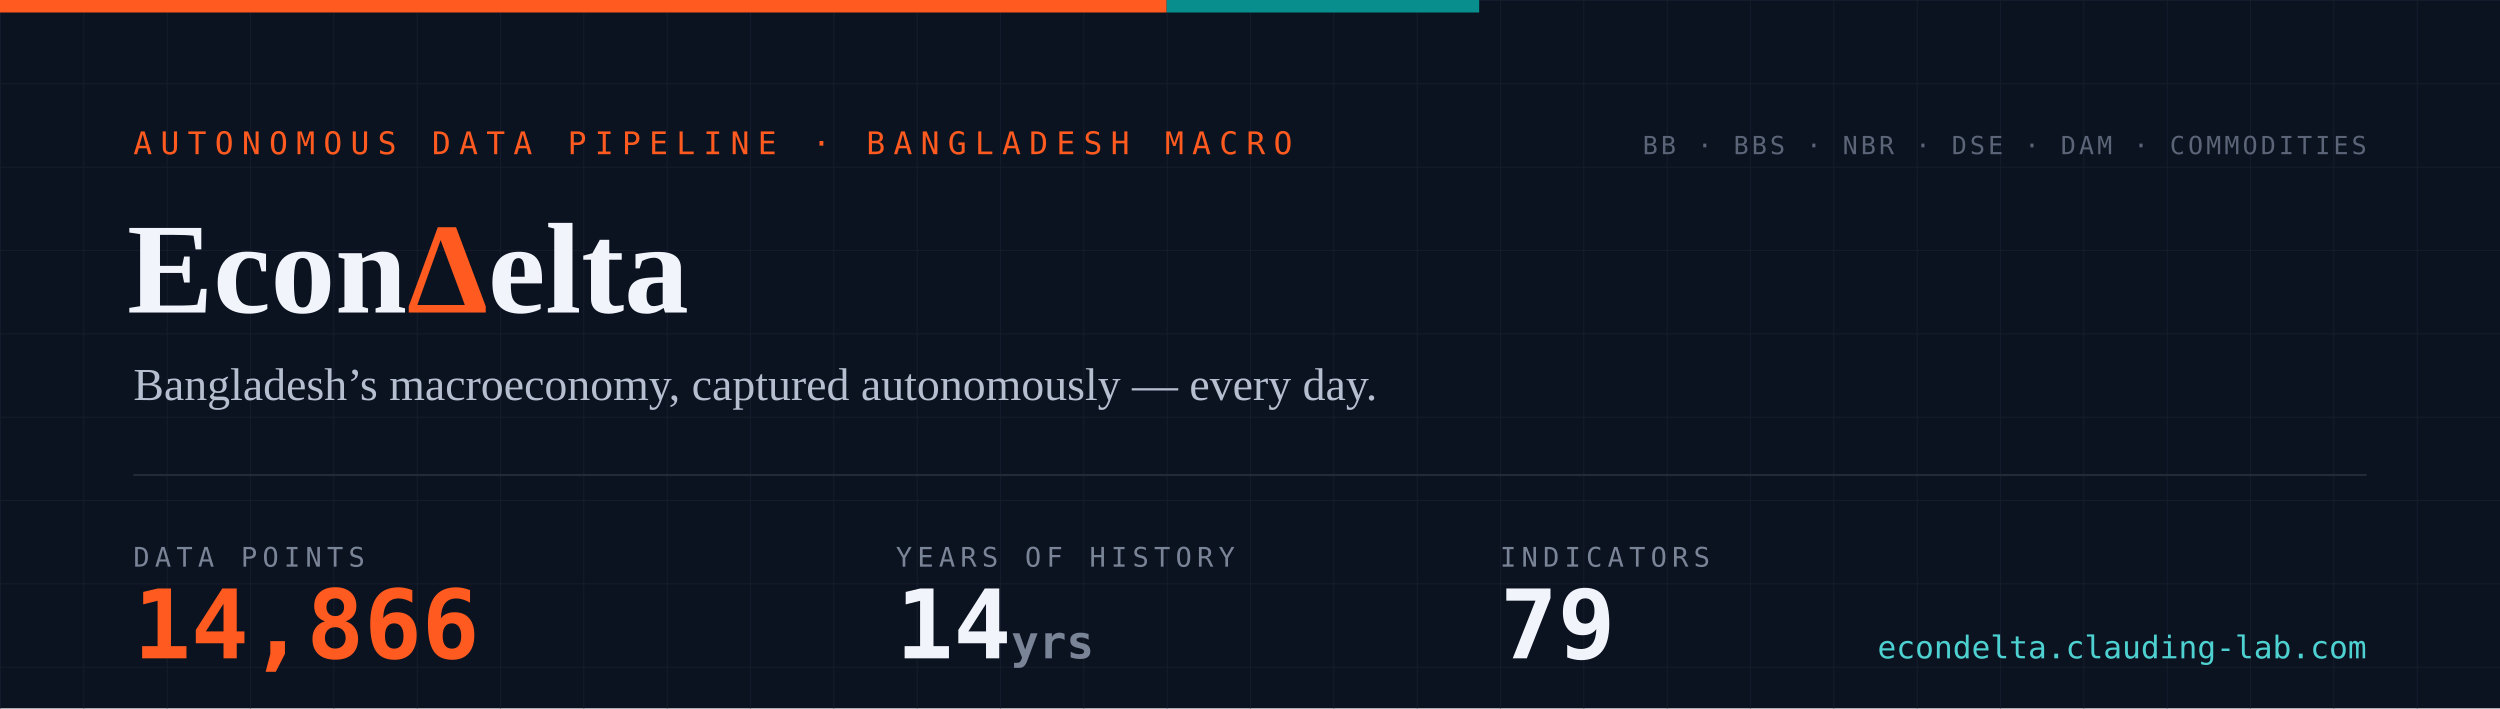
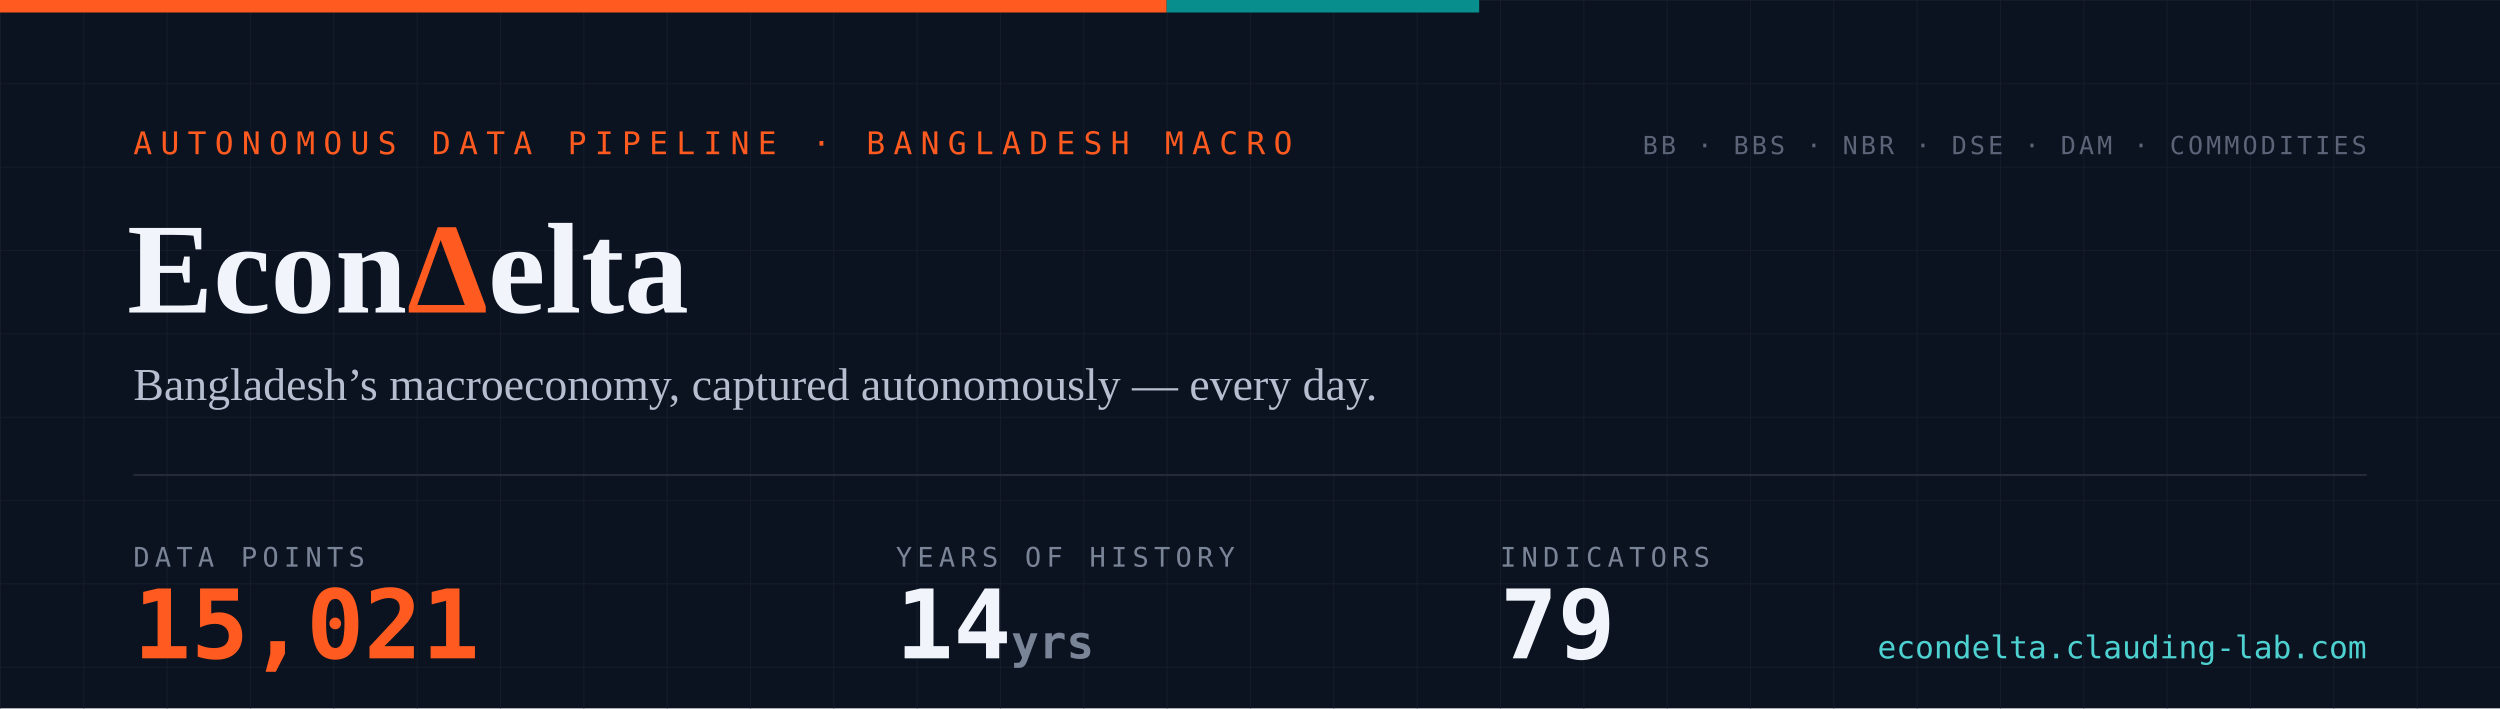
- <svg xmlns="http://www.w3.org/2000/svg" width="1200" height="340" viewBox="0 0 1200 340" role="img" aria-label="EconDelta — 14,866 data points across 79 indicators, 14 years of history since 2012">
+ <svg xmlns="http://www.w3.org/2000/svg" width="1200" height="340" viewBox="0 0 1200 340" role="img" aria-label="EconDelta — 15,021 data points across 79 indicators, 14 years of history since 2012">
  <defs>
    <pattern id="g" width="40" height="40" patternUnits="userSpaceOnUse">
      <path d="M40 0H0V40" fill="none" stroke="#141c2b" stroke-width="1" />
    </pattern>
    <style>
      .mono{font-family:ui-monospace,'SF Mono','Cascadia Code',Menlo,Consolas,monospace}
      .serif{font-family:Georgia,'Times New Roman',serif}
    </style>
  </defs>
  <rect width="1200" height="340" fill="#0b1220" />
  <rect width="1200" height="340" fill="url(#g)" />
  <rect width="560" height="6" fill="#ff5a1f" />
  <rect x="560" width="150" height="6" fill="#098e8e" />
  <text x="64" y="74" class="mono" font-size="15" letter-spacing="4" fill="#ff5a1f">AUTONOMOUS DATA PIPELINE · BANGLADESH MACRO</text>
  <text x="61" y="150" class="serif" font-size="62" font-weight="700" fill="#f1f4fa">Econ<tspan fill="#ff5a1f">Δ</tspan>elta</text>
  <text x="64" y="192" class="serif" font-size="22" fill="#b6bfd0">Bangladesh’s macroeconomy, captured autonomously — every day.</text>
  <line x1="64" y1="228" x2="1136" y2="228" stroke="#232a3a" stroke-width="1" />
  <text x="64" y="272" class="mono" font-size="13" letter-spacing="2.5" fill="#7a8497">DATA POINTS</text>
-   <text x="64" y="316" class="mono" font-size="46" font-weight="700" fill="#ff5a1f">14,866</text>
+   <text x="64" y="316" class="mono" font-size="46" font-weight="700" fill="#ff5a1f">15,021</text>
  <text x="430" y="272" class="mono" font-size="13" letter-spacing="2.5" fill="#7a8497">YEARS OF HISTORY</text>
  <text x="430" y="316" class="mono" font-size="46" font-weight="700" fill="#f1f4fa">14<tspan font-size="22" fill="#7a8497"> yrs</tspan>
  </text>
  <text x="720" y="272" class="mono" font-size="13" letter-spacing="2.5" fill="#7a8497">INDICATORS</text>
  <text x="720" y="316" class="mono" font-size="46" font-weight="700" fill="#f1f4fa">79</text>
  <text x="1136" y="74" text-anchor="end" class="mono" font-size="12" letter-spacing="1.5" fill="#5b6577">BB · BBS · NBR · DSE · DAM · COMMODITIES</text>
  <text x="1136" y="316" text-anchor="end" class="mono" font-size="15" fill="#4ed1d1">econdelta.clauding-lab.com</text>
</svg>
